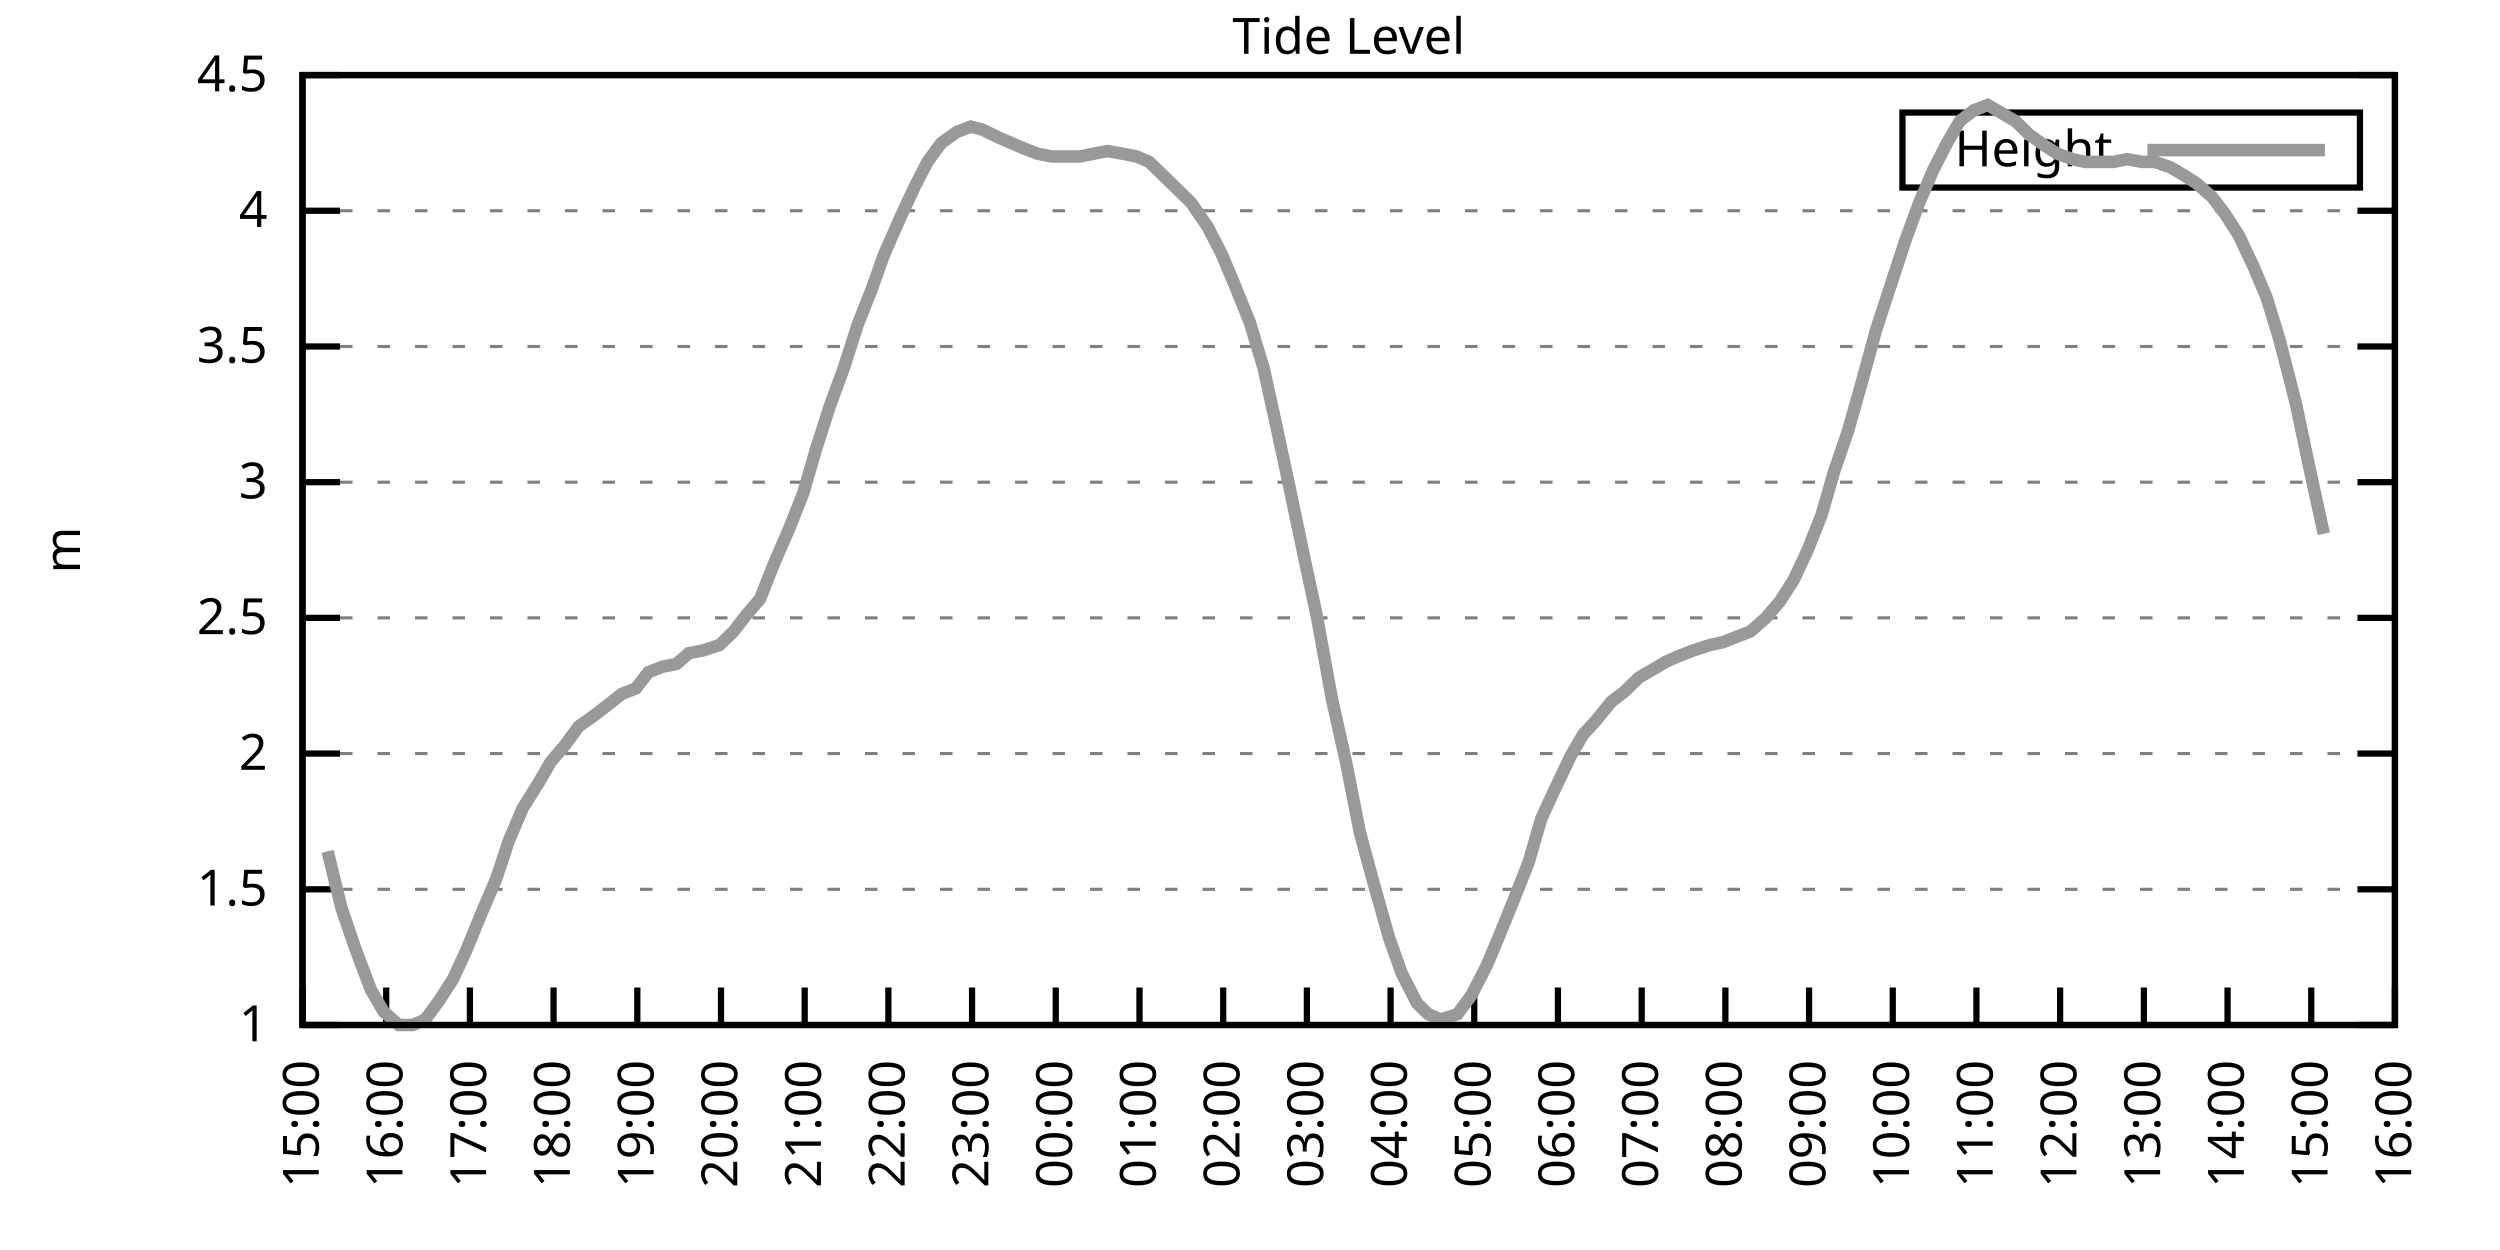
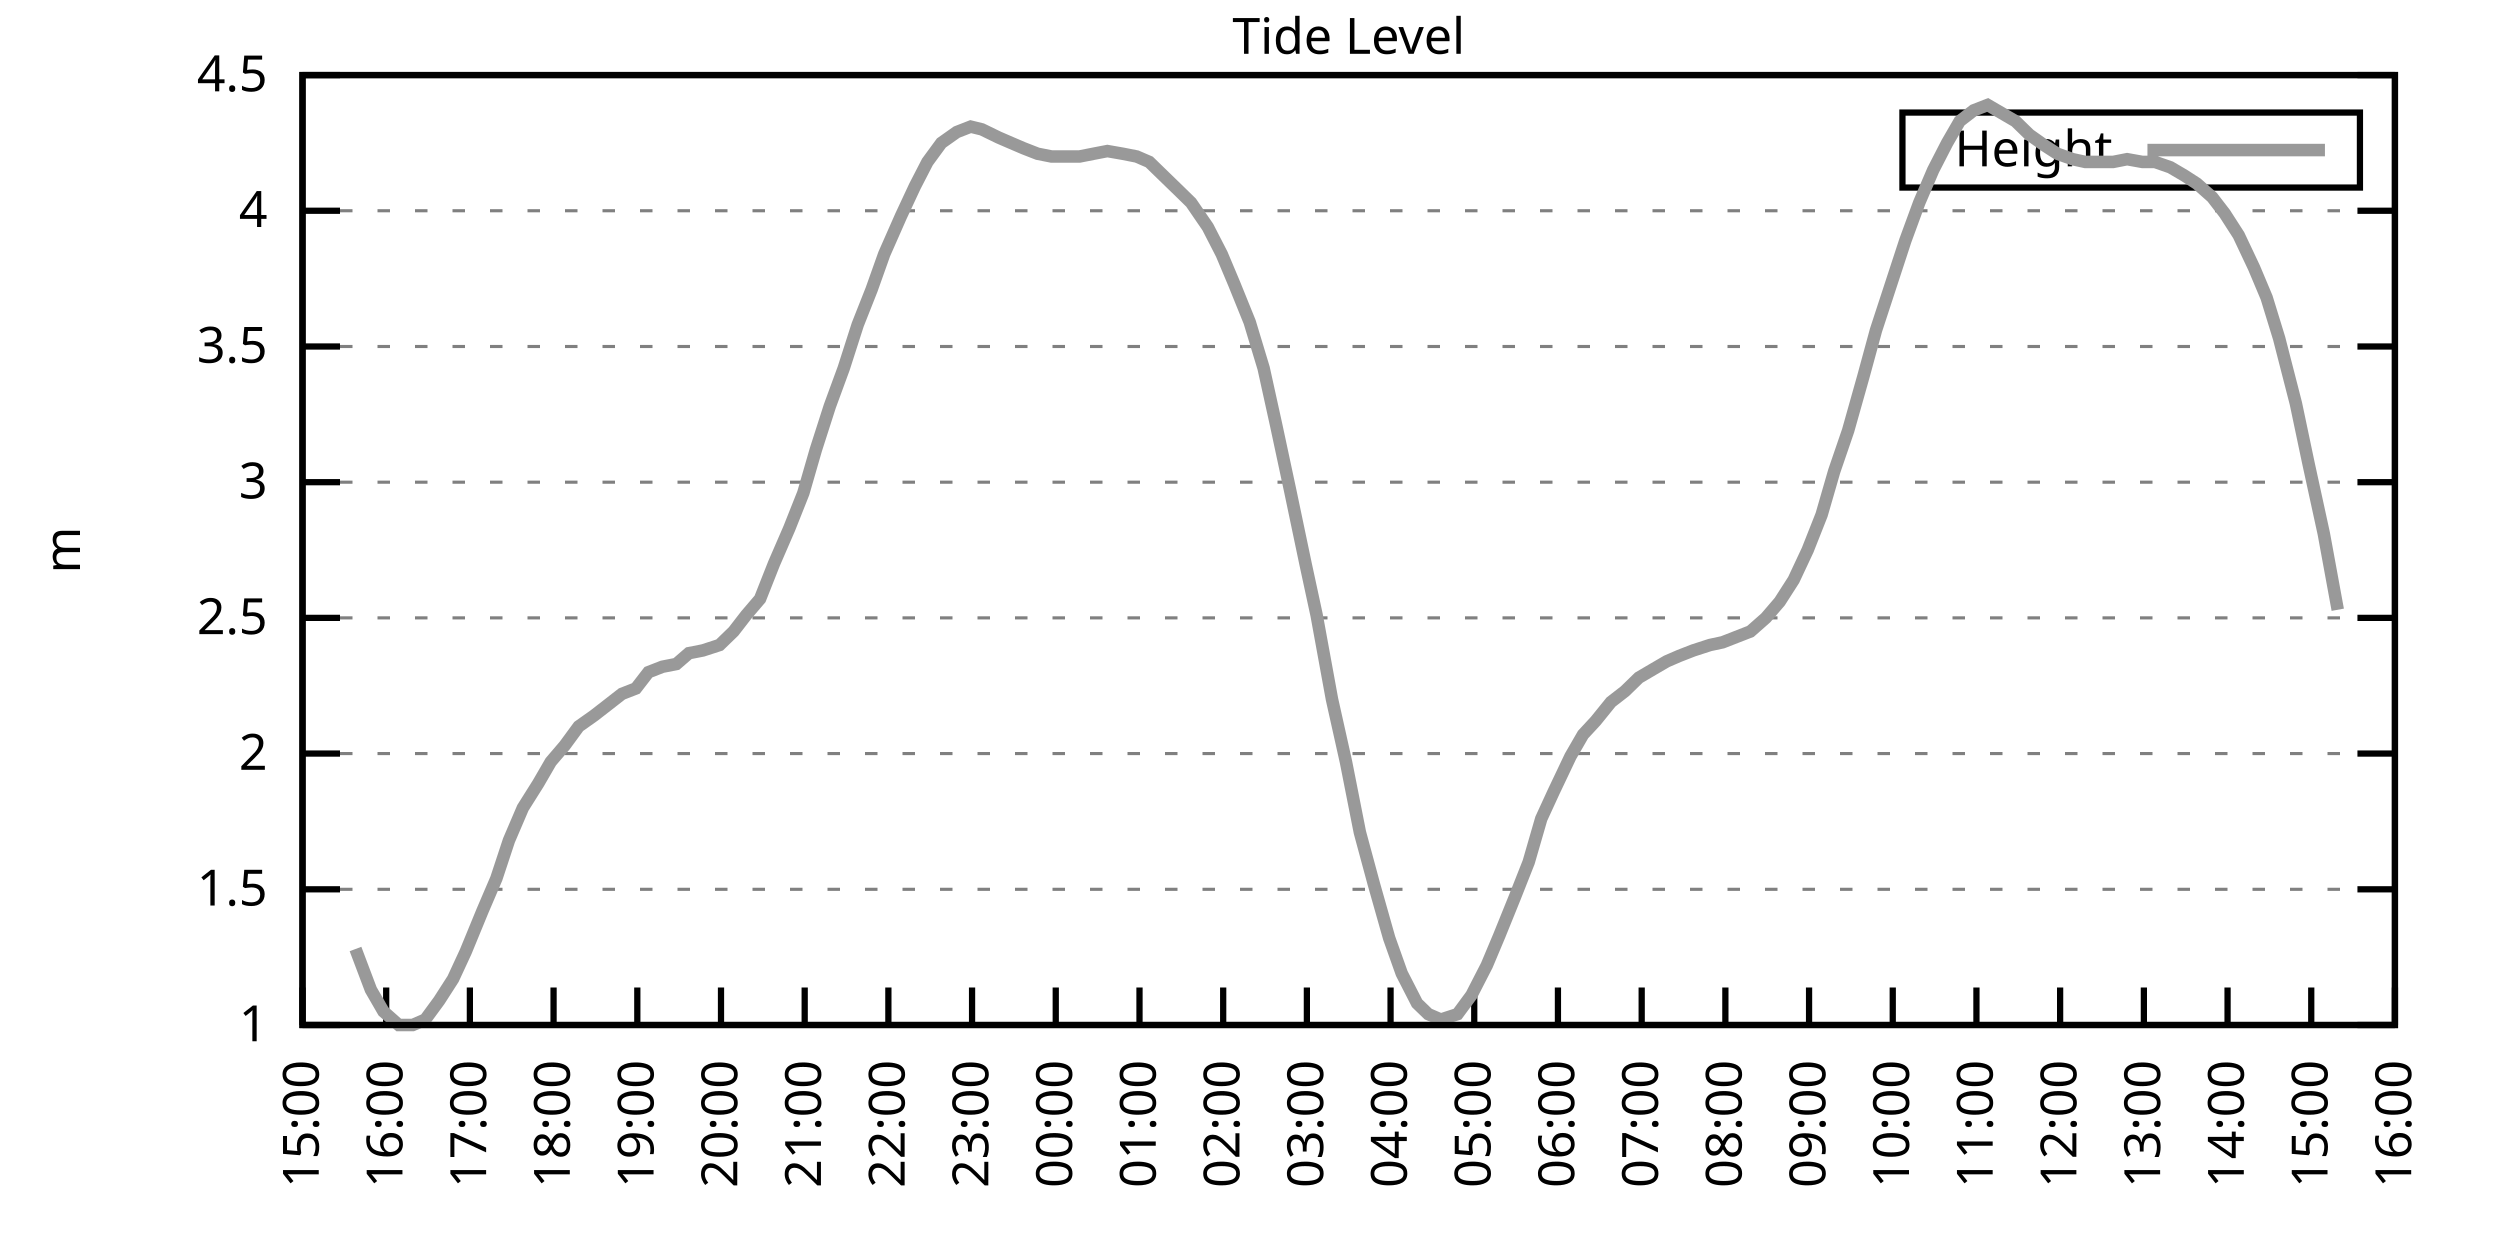
<svg xmlns="http://www.w3.org/2000/svg" xmlns:xlink="http://www.w3.org/1999/xlink" width="400" height="200" viewBox="0 0 400 200">
  <g id="gnuplot_canvas">
    <rect x="0" y="0" width="400" height="200" fill="none" />
    <defs>
      <circle id="gpDot" r="0.5" stroke-width="0.5" stroke="currentColor" />
      <path id="gpPt0" stroke-width="0.333" stroke="currentColor" d="M-1,0 h2 M0,-1 v2" />
      <path id="gpPt1" stroke-width="0.333" stroke="currentColor" d="M-1,-1 L1,1 M1,-1 L-1,1" />
      <path id="gpPt2" stroke-width="0.333" stroke="currentColor" d="M-1,0 L1,0 M0,-1 L0,1 M-1,-1 L1,1 M-1,1 L1,-1" />
      <rect id="gpPt3" stroke-width="0.333" stroke="currentColor" x="-1" y="-1" width="2" height="2" />
      <rect id="gpPt4" stroke-width="0.333" stroke="currentColor" fill="currentColor" x="-1" y="-1" width="2" height="2" />
      <circle id="gpPt5" stroke-width="0.333" stroke="currentColor" cx="0" cy="0" r="1" />
      <use xlink:href="#gpPt5" id="gpPt6" fill="currentColor" stroke="none" />
      <path id="gpPt7" stroke-width="0.333" stroke="currentColor" d="M0,-1.33 L-1.33,0.67 L1.33,0.67 z" />
      <use xlink:href="#gpPt7" id="gpPt8" fill="currentColor" stroke="none" />
      <use xlink:href="#gpPt7" id="gpPt9" stroke="currentColor" transform="rotate(180)" />
      <use xlink:href="#gpPt9" id="gpPt10" fill="currentColor" stroke="none" />
      <use xlink:href="#gpPt3" id="gpPt11" stroke="currentColor" transform="rotate(45)" />
      <use xlink:href="#gpPt11" id="gpPt12" fill="currentColor" stroke="none" />
      <path id="gpPt13" stroke-width="0.333" stroke="currentColor" d="M0,1.330 L1.265,0.411 L0.782,-1.067 L-0.782,-1.076 L-1.265,0.411 z" />
      <use xlink:href="#gpPt13" id="gpPt14" fill="currentColor" stroke="none" />
      <filter id="textbox" filterUnits="objectBoundingBox" x="0" y="0" height="1" width="1">
        <feFlood flood-color="white" flood-opacity="1" result="bgnd" />
        <feComposite in="SourceGraphic" in2="bgnd" operator="atop" />
      </filter>
      <filter id="greybox" filterUnits="objectBoundingBox" x="0" y="0" height="1" width="1">
        <feFlood flood-color="lightgrey" flood-opacity="1" result="grey" />
        <feComposite in="SourceGraphic" in2="grey" operator="atop" />
      </filter>
    </defs>
    <g fill="none" color="white" stroke="currentColor" stroke-width="1.00" stroke-linecap="butt" stroke-linejoin="miter">
</g>
    <g fill="none" color="black" stroke="currentColor" stroke-width="1.00" stroke-linecap="butt" stroke-linejoin="miter">
      <g stroke="none" shape-rendering="crispEdges">
        <polygon fill="rgb(255, 255, 255)" points="48.40,164.00 383.18,164.00 383.18,12.02 48.40,12.02 " />
      </g>
    </g>
    <g fill="none" color="black" stroke="currentColor" stroke-width="1.00" stroke-linecap="butt" stroke-linejoin="miter">
</g>
    <g fill="none" color="black" stroke="black" stroke-width="0.50" stroke-linecap="butt" stroke-linejoin="miter">
</g>
    <g fill="none" color="gray" stroke="currentColor" stroke-width="0.50" stroke-linecap="butt" stroke-linejoin="miter">
      <path stroke="gray" stroke-dasharray="2,4" class="gridline" d="M48.40,164.00 L383.19,164.00  " />
    </g>
    <g fill="none" color="gray" stroke="gray" stroke-width="1.00" stroke-linecap="butt" stroke-linejoin="miter">
</g>
    <g fill="none" color="black" stroke="currentColor" stroke-width="1.00" stroke-linecap="butt" stroke-linejoin="miter">
      <path stroke="black" d="M48.40,164.00 L54.40,164.00 M383.19,164.00 L377.19,164.00  " />
      <g transform="translate(42.80,166.60)" stroke="none" fill="black" font-family="Sans" font-size="8.00" text-anchor="end">
        <text>
          <tspan font-family="Sans"> 1</tspan>
        </text>
      </g>
    </g>
    <g fill="none" color="black" stroke="currentColor" stroke-width="1.00" stroke-linecap="butt" stroke-linejoin="miter">
</g>
    <g fill="none" color="black" stroke="black" stroke-width="0.50" stroke-linecap="butt" stroke-linejoin="miter">
</g>
    <g fill="none" color="gray" stroke="currentColor" stroke-width="0.50" stroke-linecap="butt" stroke-linejoin="miter">
      <path stroke="gray" stroke-dasharray="2,4" class="gridline" d="M48.40,142.29 L383.19,142.29  " />
    </g>
    <g fill="none" color="gray" stroke="gray" stroke-width="1.00" stroke-linecap="butt" stroke-linejoin="miter">
</g>
    <g fill="none" color="black" stroke="currentColor" stroke-width="1.00" stroke-linecap="butt" stroke-linejoin="miter">
      <path stroke="black" d="M48.40,142.29 L54.40,142.29 M383.19,142.29 L377.19,142.29  " />
      <g transform="translate(42.80,144.89)" stroke="none" fill="black" font-family="Sans" font-size="8.00" text-anchor="end">
        <text>
          <tspan font-family="Sans"> 1.5</tspan>
        </text>
      </g>
    </g>
    <g fill="none" color="black" stroke="currentColor" stroke-width="1.00" stroke-linecap="butt" stroke-linejoin="miter">
</g>
    <g fill="none" color="black" stroke="black" stroke-width="0.50" stroke-linecap="butt" stroke-linejoin="miter">
</g>
    <g fill="none" color="gray" stroke="currentColor" stroke-width="0.50" stroke-linecap="butt" stroke-linejoin="miter">
      <path stroke="gray" stroke-dasharray="2,4" class="gridline" d="M48.40,120.57 L383.19,120.57  " />
    </g>
    <g fill="none" color="gray" stroke="gray" stroke-width="1.00" stroke-linecap="butt" stroke-linejoin="miter">
</g>
    <g fill="none" color="black" stroke="currentColor" stroke-width="1.00" stroke-linecap="butt" stroke-linejoin="miter">
      <path stroke="black" d="M48.40,120.57 L54.40,120.57 M383.19,120.57 L377.19,120.57  " />
      <g transform="translate(42.80,123.17)" stroke="none" fill="black" font-family="Sans" font-size="8.00" text-anchor="end">
        <text>
          <tspan font-family="Sans"> 2</tspan>
        </text>
      </g>
    </g>
    <g fill="none" color="black" stroke="currentColor" stroke-width="1.00" stroke-linecap="butt" stroke-linejoin="miter">
</g>
    <g fill="none" color="black" stroke="black" stroke-width="0.50" stroke-linecap="butt" stroke-linejoin="miter">
</g>
    <g fill="none" color="gray" stroke="currentColor" stroke-width="0.50" stroke-linecap="butt" stroke-linejoin="miter">
      <path stroke="gray" stroke-dasharray="2,4" class="gridline" d="M48.40,98.86 L383.19,98.86  " />
    </g>
    <g fill="none" color="gray" stroke="gray" stroke-width="1.00" stroke-linecap="butt" stroke-linejoin="miter">
</g>
    <g fill="none" color="black" stroke="currentColor" stroke-width="1.00" stroke-linecap="butt" stroke-linejoin="miter">
      <path stroke="black" d="M48.40,98.86 L54.40,98.86 M383.19,98.86 L377.19,98.86  " />
      <g transform="translate(42.80,101.46)" stroke="none" fill="black" font-family="Sans" font-size="8.00" text-anchor="end">
        <text>
          <tspan font-family="Sans"> 2.5</tspan>
        </text>
      </g>
    </g>
    <g fill="none" color="black" stroke="currentColor" stroke-width="1.00" stroke-linecap="butt" stroke-linejoin="miter">
</g>
    <g fill="none" color="black" stroke="black" stroke-width="0.50" stroke-linecap="butt" stroke-linejoin="miter">
</g>
    <g fill="none" color="gray" stroke="currentColor" stroke-width="0.50" stroke-linecap="butt" stroke-linejoin="miter">
      <path stroke="gray" stroke-dasharray="2,4" class="gridline" d="M48.40,77.15 L383.19,77.15  " />
    </g>
    <g fill="none" color="gray" stroke="gray" stroke-width="1.00" stroke-linecap="butt" stroke-linejoin="miter">
</g>
    <g fill="none" color="black" stroke="currentColor" stroke-width="1.00" stroke-linecap="butt" stroke-linejoin="miter">
      <path stroke="black" d="M48.40,77.15 L54.40,77.15 M383.19,77.15 L377.19,77.15  " />
      <g transform="translate(42.80,79.75)" stroke="none" fill="black" font-family="Sans" font-size="8.00" text-anchor="end">
        <text>
          <tspan font-family="Sans"> 3</tspan>
        </text>
      </g>
    </g>
    <g fill="none" color="black" stroke="currentColor" stroke-width="1.00" stroke-linecap="butt" stroke-linejoin="miter">
</g>
    <g fill="none" color="black" stroke="black" stroke-width="0.50" stroke-linecap="butt" stroke-linejoin="miter">
</g>
    <g fill="none" color="gray" stroke="currentColor" stroke-width="0.50" stroke-linecap="butt" stroke-linejoin="miter">
      <path stroke="gray" stroke-dasharray="2,4" class="gridline" d="M48.40,55.44 L383.19,55.44  " />
    </g>
    <g fill="none" color="gray" stroke="gray" stroke-width="1.00" stroke-linecap="butt" stroke-linejoin="miter">
</g>
    <g fill="none" color="black" stroke="currentColor" stroke-width="1.00" stroke-linecap="butt" stroke-linejoin="miter">
      <path stroke="black" d="M48.40,55.44 L54.40,55.44 M383.19,55.44 L377.19,55.44  " />
      <g transform="translate(42.80,58.04)" stroke="none" fill="black" font-family="Sans" font-size="8.00" text-anchor="end">
        <text>
          <tspan font-family="Sans"> 3.5</tspan>
        </text>
      </g>
    </g>
    <g fill="none" color="black" stroke="currentColor" stroke-width="1.00" stroke-linecap="butt" stroke-linejoin="miter">
</g>
    <g fill="none" color="black" stroke="black" stroke-width="0.50" stroke-linecap="butt" stroke-linejoin="miter">
</g>
    <g fill="none" color="gray" stroke="currentColor" stroke-width="0.50" stroke-linecap="butt" stroke-linejoin="miter">
      <path stroke="gray" stroke-dasharray="2,4" class="gridline" d="M48.40,33.72 L383.19,33.72  " />
    </g>
    <g fill="none" color="gray" stroke="gray" stroke-width="1.00" stroke-linecap="butt" stroke-linejoin="miter">
</g>
    <g fill="none" color="black" stroke="currentColor" stroke-width="1.00" stroke-linecap="butt" stroke-linejoin="miter">
      <path stroke="black" d="M48.40,33.72 L54.40,33.72 M383.19,33.72 L377.19,33.72  " />
      <g transform="translate(42.80,36.32)" stroke="none" fill="black" font-family="Sans" font-size="8.00" text-anchor="end">
        <text>
          <tspan font-family="Sans"> 4</tspan>
        </text>
      </g>
    </g>
    <g fill="none" color="black" stroke="currentColor" stroke-width="1.00" stroke-linecap="butt" stroke-linejoin="miter">
</g>
    <g fill="none" color="black" stroke="black" stroke-width="0.50" stroke-linecap="butt" stroke-linejoin="miter">
</g>
    <g fill="none" color="gray" stroke="currentColor" stroke-width="0.50" stroke-linecap="butt" stroke-linejoin="miter">
      <path stroke="gray" stroke-dasharray="2,4" class="gridline" d="M48.40,12.01 L383.19,12.01  " />
    </g>
    <g fill="none" color="gray" stroke="gray" stroke-width="1.00" stroke-linecap="butt" stroke-linejoin="miter">
</g>
    <g fill="none" color="black" stroke="currentColor" stroke-width="1.00" stroke-linecap="butt" stroke-linejoin="miter">
      <path stroke="black" d="M48.40,12.01 L54.40,12.01 M383.19,12.01 L377.19,12.01  " />
      <g transform="translate(42.80,14.61)" stroke="none" fill="black" font-family="Sans" font-size="8.00" text-anchor="end">
        <text>
          <tspan font-family="Sans"> 4.5</tspan>
        </text>
      </g>
    </g>
    <g fill="none" color="black" stroke="currentColor" stroke-width="1.00" stroke-linecap="butt" stroke-linejoin="miter">
      <path stroke="black" d="M48.40,164.00 L48.40,158.00  " />
      <g transform="translate(51.00,169.60) rotate(270.00)" stroke="none" fill="black" font-family="Sans" font-size="8.00" text-anchor="end">
        <text>
          <tspan font-family="Sans">15:00</tspan>
        </text>
      </g>
    </g>
    <g fill="none" color="black" stroke="currentColor" stroke-width="1.00" stroke-linecap="butt" stroke-linejoin="miter">
      <path stroke="black" d="M61.79,164.00 L61.79,158.00  " />
      <g transform="translate(64.39,169.60) rotate(270.00)" stroke="none" fill="black" font-family="Sans" font-size="8.00" text-anchor="end">
        <text>
          <tspan font-family="Sans">16:00</tspan>
        </text>
      </g>
    </g>
    <g fill="none" color="black" stroke="currentColor" stroke-width="1.00" stroke-linecap="butt" stroke-linejoin="miter">
      <path stroke="black" d="M75.18,164.00 L75.18,158.00  " />
      <g transform="translate(77.78,169.60) rotate(270.00)" stroke="none" fill="black" font-family="Sans" font-size="8.00" text-anchor="end">
        <text>
          <tspan font-family="Sans">17:00</tspan>
        </text>
      </g>
    </g>
    <g fill="none" color="black" stroke="currentColor" stroke-width="1.00" stroke-linecap="butt" stroke-linejoin="miter">
      <path stroke="black" d="M88.57,164.00 L88.57,158.00  " />
      <g transform="translate(91.17,169.60) rotate(270.00)" stroke="none" fill="black" font-family="Sans" font-size="8.00" text-anchor="end">
        <text>
          <tspan font-family="Sans">18:00</tspan>
        </text>
      </g>
    </g>
    <g fill="none" color="black" stroke="currentColor" stroke-width="1.00" stroke-linecap="butt" stroke-linejoin="miter">
      <path stroke="black" d="M101.97,164.00 L101.97,158.00  " />
      <g transform="translate(104.57,169.60) rotate(270.00)" stroke="none" fill="black" font-family="Sans" font-size="8.00" text-anchor="end">
        <text>
          <tspan font-family="Sans">19:00</tspan>
        </text>
      </g>
    </g>
    <g fill="none" color="black" stroke="currentColor" stroke-width="1.00" stroke-linecap="butt" stroke-linejoin="miter">
      <path stroke="black" d="M115.36,164.00 L115.36,158.00  " />
      <g transform="translate(117.96,169.60) rotate(270.00)" stroke="none" fill="black" font-family="Sans" font-size="8.00" text-anchor="end">
        <text>
          <tspan font-family="Sans">20:00</tspan>
        </text>
      </g>
    </g>
    <g fill="none" color="black" stroke="currentColor" stroke-width="1.00" stroke-linecap="butt" stroke-linejoin="miter">
      <path stroke="black" d="M128.75,164.00 L128.75,158.00  " />
      <g transform="translate(131.35,169.60) rotate(270.00)" stroke="none" fill="black" font-family="Sans" font-size="8.00" text-anchor="end">
        <text>
          <tspan font-family="Sans">21:00</tspan>
        </text>
      </g>
    </g>
    <g fill="none" color="black" stroke="currentColor" stroke-width="1.00" stroke-linecap="butt" stroke-linejoin="miter">
      <path stroke="black" d="M142.14,164.00 L142.14,158.00  " />
      <g transform="translate(144.74,169.60) rotate(270.00)" stroke="none" fill="black" font-family="Sans" font-size="8.00" text-anchor="end">
        <text>
          <tspan font-family="Sans">22:00</tspan>
        </text>
      </g>
    </g>
    <g fill="none" color="black" stroke="currentColor" stroke-width="1.00" stroke-linecap="butt" stroke-linejoin="miter">
      <path stroke="black" d="M155.53,164.00 L155.53,158.00  " />
      <g transform="translate(158.13,169.60) rotate(270.00)" stroke="none" fill="black" font-family="Sans" font-size="8.00" text-anchor="end">
        <text>
          <tspan font-family="Sans">23:00</tspan>
        </text>
      </g>
    </g>
    <g fill="none" color="black" stroke="currentColor" stroke-width="1.00" stroke-linecap="butt" stroke-linejoin="miter">
      <path stroke="black" d="M168.92,164.00 L168.92,158.00  " />
      <g transform="translate(171.52,169.60) rotate(270.00)" stroke="none" fill="black" font-family="Sans" font-size="8.00" text-anchor="end">
        <text>
          <tspan font-family="Sans">00:00</tspan>
        </text>
      </g>
    </g>
    <g fill="none" color="black" stroke="currentColor" stroke-width="1.00" stroke-linecap="butt" stroke-linejoin="miter">
      <path stroke="black" d="M182.32,164.00 L182.32,158.00  " />
      <g transform="translate(184.92,169.60) rotate(270.00)" stroke="none" fill="black" font-family="Sans" font-size="8.00" text-anchor="end">
        <text>
          <tspan font-family="Sans">01:00</tspan>
        </text>
      </g>
    </g>
    <g fill="none" color="black" stroke="currentColor" stroke-width="1.00" stroke-linecap="butt" stroke-linejoin="miter">
      <path stroke="black" d="M195.71,164.00 L195.71,158.00  " />
      <g transform="translate(198.31,169.60) rotate(270.00)" stroke="none" fill="black" font-family="Sans" font-size="8.00" text-anchor="end">
        <text>
          <tspan font-family="Sans">02:00</tspan>
        </text>
      </g>
    </g>
    <g fill="none" color="black" stroke="currentColor" stroke-width="1.00" stroke-linecap="butt" stroke-linejoin="miter">
      <path stroke="black" d="M209.10,164.00 L209.10,158.00  " />
      <g transform="translate(211.70,169.60) rotate(270.00)" stroke="none" fill="black" font-family="Sans" font-size="8.00" text-anchor="end">
        <text>
          <tspan font-family="Sans">03:00</tspan>
        </text>
      </g>
    </g>
    <g fill="none" color="black" stroke="currentColor" stroke-width="1.00" stroke-linecap="butt" stroke-linejoin="miter">
      <path stroke="black" d="M222.49,164.00 L222.49,158.00  " />
      <g transform="translate(225.09,169.60) rotate(270.00)" stroke="none" fill="black" font-family="Sans" font-size="8.00" text-anchor="end">
        <text>
          <tspan font-family="Sans">04:00</tspan>
        </text>
      </g>
    </g>
    <g fill="none" color="black" stroke="currentColor" stroke-width="1.00" stroke-linecap="butt" stroke-linejoin="miter">
      <path stroke="black" d="M235.88,164.00 L235.88,158.00  " />
      <g transform="translate(238.48,169.60) rotate(270.00)" stroke="none" fill="black" font-family="Sans" font-size="8.00" text-anchor="end">
        <text>
          <tspan font-family="Sans">05:00</tspan>
        </text>
      </g>
    </g>
    <g fill="none" color="black" stroke="currentColor" stroke-width="1.00" stroke-linecap="butt" stroke-linejoin="miter">
      <path stroke="black" d="M249.27,164.00 L249.27,158.00  " />
      <g transform="translate(251.87,169.60) rotate(270.00)" stroke="none" fill="black" font-family="Sans" font-size="8.00" text-anchor="end">
        <text>
          <tspan font-family="Sans">06:00</tspan>
        </text>
      </g>
    </g>
    <g fill="none" color="black" stroke="currentColor" stroke-width="1.00" stroke-linecap="butt" stroke-linejoin="miter">
      <path stroke="black" d="M262.67,164.00 L262.67,158.00  " />
      <g transform="translate(265.27,169.60) rotate(270.00)" stroke="none" fill="black" font-family="Sans" font-size="8.00" text-anchor="end">
        <text>
          <tspan font-family="Sans">07:00</tspan>
        </text>
      </g>
    </g>
    <g fill="none" color="black" stroke="currentColor" stroke-width="1.00" stroke-linecap="butt" stroke-linejoin="miter">
      <path stroke="black" d="M276.06,164.00 L276.06,158.00  " />
      <g transform="translate(278.66,169.60) rotate(270.00)" stroke="none" fill="black" font-family="Sans" font-size="8.00" text-anchor="end">
        <text>
          <tspan font-family="Sans">08:00</tspan>
        </text>
      </g>
    </g>
    <g fill="none" color="black" stroke="currentColor" stroke-width="1.00" stroke-linecap="butt" stroke-linejoin="miter">
      <path stroke="black" d="M289.45,164.00 L289.45,158.00  " />
      <g transform="translate(292.05,169.60) rotate(270.00)" stroke="none" fill="black" font-family="Sans" font-size="8.00" text-anchor="end">
        <text>
          <tspan font-family="Sans">09:00</tspan>
        </text>
      </g>
    </g>
    <g fill="none" color="black" stroke="currentColor" stroke-width="1.00" stroke-linecap="butt" stroke-linejoin="miter">
      <path stroke="black" d="M302.84,164.00 L302.84,158.00  " />
      <g transform="translate(305.44,169.60) rotate(270.00)" stroke="none" fill="black" font-family="Sans" font-size="8.00" text-anchor="end">
        <text>
          <tspan font-family="Sans">10:00</tspan>
        </text>
      </g>
    </g>
    <g fill="none" color="black" stroke="currentColor" stroke-width="1.00" stroke-linecap="butt" stroke-linejoin="miter">
      <path stroke="black" d="M316.23,164.00 L316.23,158.00  " />
      <g transform="translate(318.83,169.60) rotate(270.00)" stroke="none" fill="black" font-family="Sans" font-size="8.00" text-anchor="end">
        <text>
          <tspan font-family="Sans">11:00</tspan>
        </text>
      </g>
    </g>
    <g fill="none" color="black" stroke="currentColor" stroke-width="1.00" stroke-linecap="butt" stroke-linejoin="miter">
      <path stroke="black" d="M329.62,164.00 L329.62,158.00  " />
      <g transform="translate(332.22,169.60) rotate(270.00)" stroke="none" fill="black" font-family="Sans" font-size="8.00" text-anchor="end">
        <text>
          <tspan font-family="Sans">12:00</tspan>
        </text>
      </g>
    </g>
    <g fill="none" color="black" stroke="currentColor" stroke-width="1.00" stroke-linecap="butt" stroke-linejoin="miter">
      <path stroke="black" d="M343.02,164.00 L343.02,158.00  " />
      <g transform="translate(345.62,169.60) rotate(270.00)" stroke="none" fill="black" font-family="Sans" font-size="8.00" text-anchor="end">
        <text>
          <tspan font-family="Sans">13:00</tspan>
        </text>
      </g>
    </g>
    <g fill="none" color="black" stroke="currentColor" stroke-width="1.00" stroke-linecap="butt" stroke-linejoin="miter">
      <path stroke="black" d="M356.41,164.00 L356.41,158.00  " />
      <g transform="translate(359.01,169.60) rotate(270.00)" stroke="none" fill="black" font-family="Sans" font-size="8.00" text-anchor="end">
        <text>
          <tspan font-family="Sans">14:00</tspan>
        </text>
      </g>
    </g>
    <g fill="none" color="black" stroke="currentColor" stroke-width="1.00" stroke-linecap="butt" stroke-linejoin="miter">
      <path stroke="black" d="M369.80,164.00 L369.80,158.00  " />
      <g transform="translate(372.40,169.60) rotate(270.00)" stroke="none" fill="black" font-family="Sans" font-size="8.00" text-anchor="end">
        <text>
          <tspan font-family="Sans">15:00</tspan>
        </text>
      </g>
    </g>
    <g fill="none" color="black" stroke="currentColor" stroke-width="1.00" stroke-linecap="butt" stroke-linejoin="miter">
      <path stroke="black" d="M383.19,164.00 L383.19,158.00  " />
      <g transform="translate(385.79,169.60) rotate(270.00)" stroke="none" fill="black" font-family="Sans" font-size="8.00" text-anchor="end">
        <text>
          <tspan font-family="Sans">16:00</tspan>
        </text>
      </g>
    </g>
    <g fill="none" color="black" stroke="currentColor" stroke-width="1.00" stroke-linecap="butt" stroke-linejoin="miter">
</g>
    <g fill="none" color="black" stroke="currentColor" stroke-width="1.00" stroke-linecap="butt" stroke-linejoin="miter">
      <path stroke="black" d="M48.40,12.01 L48.40,164.00 L383.19,164.00 L383.19,12.01 L48.40,12.01 Z  " />
    </g>
    <g fill="none" color="black" stroke="currentColor" stroke-width="1.00" stroke-linecap="butt" stroke-linejoin="miter">
</g>
    <g fill="none" color="black" stroke="currentColor" stroke-width="1.00" stroke-linecap="butt" stroke-linejoin="miter">
      <path stroke="black" d="M304.39,30.01 L304.39,18.01 L377.59,18.01 L377.59,30.01 L304.39,30.01 Z  " />
    </g>
    <g id="Tide_level_plot_1">
      <g fill="none" color="white" stroke="black" stroke-width="2.00" stroke-linecap="butt" stroke-linejoin="miter">
</g>
      <g fill="none" color="black" stroke="currentColor" stroke-width="2.00" stroke-linecap="butt" stroke-linejoin="miter">
        <g transform="translate(337.99,26.61)" stroke="none" fill="black" font-family="Sans" font-size="8.00" text-anchor="end">
          <text>
            <tspan font-family="Sans">Height</tspan>
          </text>
        </g>
      </g>
      <g fill="none" color="black" stroke="currentColor" stroke-width="2.00" stroke-linecap="butt" stroke-linejoin="miter">
-         <path stroke="rgb(153, 153, 153)" d="M343.59,24.01 L371.99,24.01 M52.42,136.21 L54.65,145.33 L56.88,151.84 L59.34,158.35 L61.35,161.83 L63.80,164.00   L66.03,164.00 L68.04,163.13 L70.27,160.09 L72.50,156.62 L74.51,152.28 L77.19,145.76 L79.42,140.55 L81.43,134.47   L83.66,129.26 L86.12,125.35 L88.13,121.88 L90.36,119.27 L92.59,116.23 L95.05,114.49 L97.28,112.76 L99.51,111.02   L101.74,110.15 L103.75,107.55 L105.98,106.68 L108.22,106.24 L110.22,104.51 L112.46,104.07 L115.13,103.20 L117.37,101.03   L119.38,98.43 L121.61,95.82 L123.84,90.18 L126.29,84.53 L128.53,78.89 L130.54,71.94 L132.77,64.99 L135.00,58.91   L137.23,51.96 L139.46,46.32 L141.47,40.67 L144.15,34.59 L146.38,29.81 L148.39,25.91 L150.62,22.87 L153.08,21.13   L155.31,20.26 L157.10,20.70 L159.77,22.00 L161.78,22.87 L163.79,23.73 L166.02,24.60 L168.25,25.04 L170.49,25.04   L172.72,25.04 L174.95,24.60 L177.18,24.17 L179.64,24.60 L181.87,25.04 L183.88,25.91 L186.11,28.08 L188.79,30.68   L190.57,32.42 L193.25,36.33 L195.48,40.67 L197.49,45.45 L199.95,51.53 L202.18,58.91 L204.19,68.03 L206.42,78.45   L208.88,90.18 L210.66,98.43 L213.12,111.89 L215.35,121.88 L217.58,133.17 L219.81,141.42 L222.27,150.10 L224.28,155.75   L226.73,160.53 L228.52,162.26 L230.53,163.13 L233.20,162.26 L235.44,159.22 L237.89,154.45 L239.90,149.67 L242.36,143.59   L244.59,137.94 L246.60,131.00 L248.60,126.65 L251.28,121.01 L253.29,117.53 L255.30,115.36 L257.76,112.32 L259.99,110.59   L262.22,108.42 L264.45,107.11 L266.68,105.81 L268.69,104.94 L270.92,104.07 L273.60,103.20 L275.61,102.77 L277.84,101.90   L280.07,101.03 L282.53,98.86 L284.76,96.26 L286.99,92.78 L289.23,88.00 L291.46,82.36 L293.47,75.41 L295.70,68.90   L298.15,60.21 L300.16,52.83 L304.85,38.50 L307.08,32.42 L309.31,27.21 L311.54,22.87 L313.55,19.39 L315.79,17.66   L318.02,16.79 L320.25,18.09 L322.48,19.39 L324.71,21.56 L327.17,23.30 L329.18,24.60 L331.63,25.47 L333.64,25.91   L335.87,25.91 L338.10,25.91 L340.34,25.47 L342.79,25.91 L344.80,25.91 L347.26,26.77 L349.49,28.08 L351.50,29.38   L353.95,31.55 L355.96,34.16 L358.19,37.63 L360.65,42.84 L362.66,47.62 L364.66,54.13 L367.34,64.56 L369.35,74.11   L371.81,85.40  " />
+         <path stroke="rgb(153, 153, 153)" d="M343.59,24.01 L371.99,24.01 M56.88,151.84 L59.34,158.35 L61.35,161.83 L63.80,164.00 L66.03,164.00 L68.04,163.13   L70.27,160.09 L72.50,156.62 L74.51,152.28 L77.19,145.76 L79.42,140.55 L81.43,134.47 L83.66,129.26 L86.12,125.35   L88.13,121.88 L90.36,119.27 L92.59,116.23 L95.05,114.49 L97.28,112.76 L99.51,111.02 L101.74,110.15 L103.75,107.55   L105.98,106.68 L108.22,106.24 L110.22,104.51 L112.46,104.07 L115.13,103.20 L117.37,101.03 L119.38,98.43 L121.61,95.82   L123.84,90.18 L126.29,84.53 L128.53,78.89 L130.54,71.94 L132.77,64.99 L135.00,58.91 L137.23,51.96 L139.46,46.32   L141.47,40.67 L144.15,34.59 L146.38,29.81 L148.39,25.91 L150.62,22.87 L153.08,21.13 L155.31,20.26 L157.10,20.70   L159.77,22.00 L161.78,22.87 L163.79,23.73 L166.02,24.60 L168.25,25.04 L170.49,25.04 L172.72,25.04 L174.95,24.60   L177.18,24.17 L179.64,24.60 L181.87,25.04 L183.88,25.91 L186.11,28.08 L188.79,30.68 L190.57,32.42 L193.25,36.33   L195.48,40.67 L197.49,45.45 L199.95,51.53 L202.18,58.91 L204.19,68.03 L206.42,78.45 L208.88,90.18 L210.66,98.43   L213.12,111.89 L215.35,121.88 L217.58,133.17 L219.81,141.42 L222.27,150.10 L224.28,155.75 L226.73,160.53 L228.52,162.26   L230.53,163.13 L233.20,162.26 L235.44,159.22 L237.89,154.45 L239.90,149.67 L242.36,143.59 L244.59,137.94 L246.60,131.00   L248.60,126.65 L251.28,121.01 L253.29,117.53 L255.30,115.36 L257.76,112.32 L259.99,110.59 L262.22,108.42 L264.45,107.11   L266.68,105.81 L268.69,104.94 L270.92,104.07 L273.60,103.20 L275.61,102.77 L277.84,101.90 L280.07,101.03 L282.53,98.86   L284.76,96.26 L286.99,92.78 L289.23,88.00 L291.46,82.36 L293.47,75.41 L295.70,68.90 L298.15,60.21 L300.16,52.83   L304.85,38.50 L307.08,32.42 L309.31,27.21 L311.54,22.87 L313.55,19.39 L315.79,17.66 L318.02,16.79 L320.25,18.09   L322.48,19.39 L324.71,21.56 L327.17,23.30 L329.18,24.60 L331.63,25.47 L333.64,25.91 L335.87,25.91 L338.10,25.91   L340.34,25.47 L342.79,25.91 L344.80,25.91 L347.26,26.77 L349.49,28.08 L351.50,29.38 L353.95,31.55 L355.96,34.16   L358.19,37.63 L360.65,42.84 L362.66,47.62 L364.66,54.13 L367.34,64.56 L369.35,74.11 L371.81,85.40 L374.04,97.56    " />
      </g>
    </g>
    <g fill="none" color="black" stroke="currentColor" stroke-width="2.00" stroke-linecap="butt" stroke-linejoin="miter">
</g>
    <g fill="none" color="black" stroke="black" stroke-width="1.00" stroke-linecap="butt" stroke-linejoin="miter">
</g>
    <g fill="none" color="black" stroke="currentColor" stroke-width="1.00" stroke-linecap="butt" stroke-linejoin="miter">
      <path stroke="black" d="M48.40,12.01 L48.40,164.00 L383.19,164.00 L383.19,12.01 L48.40,12.01 Z  " />
      <g transform="translate(12.80,88.01) rotate(270.00)" stroke="none" fill="black" font-family="Sans" font-size="8.00" text-anchor="middle">
        <text>
          <tspan font-family="Sans">m</tspan>
        </text>
      </g>
    </g>
    <g fill="none" color="black" stroke="currentColor" stroke-width="1.00" stroke-linecap="butt" stroke-linejoin="miter">
</g>
    <g fill="none" color="black" stroke="currentColor" stroke-width="1.00" stroke-linecap="butt" stroke-linejoin="miter">
      <g transform="translate(215.79,8.61)" stroke="none" fill="black" font-family="Sans" font-size="8.00" text-anchor="middle">
        <text>
          <tspan font-family="Sans">Tide Level</tspan>
        </text>
      </g>
    </g>
    <g fill="none" color="black" stroke="currentColor" stroke-width="1.00" stroke-linecap="butt" stroke-linejoin="miter">
</g>
  </g>
</svg>
